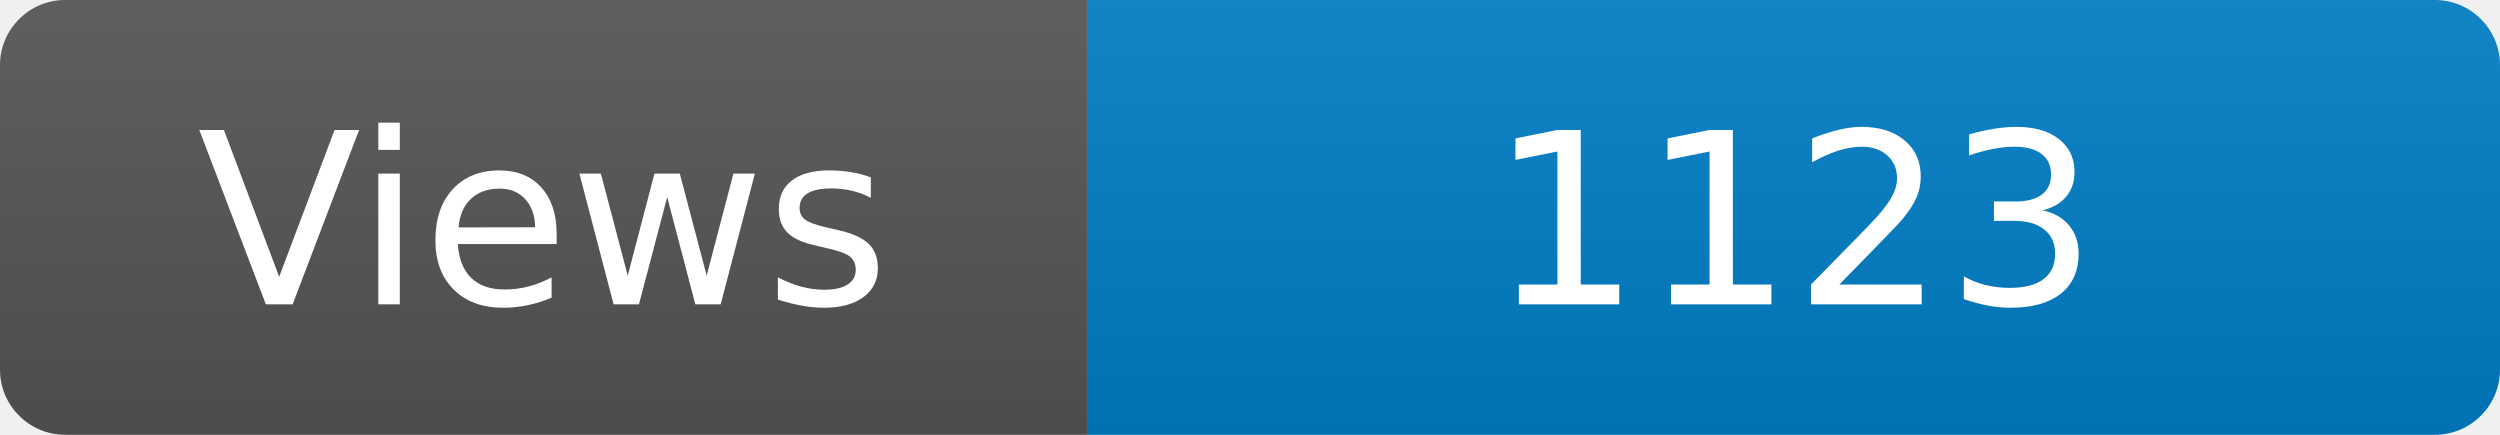
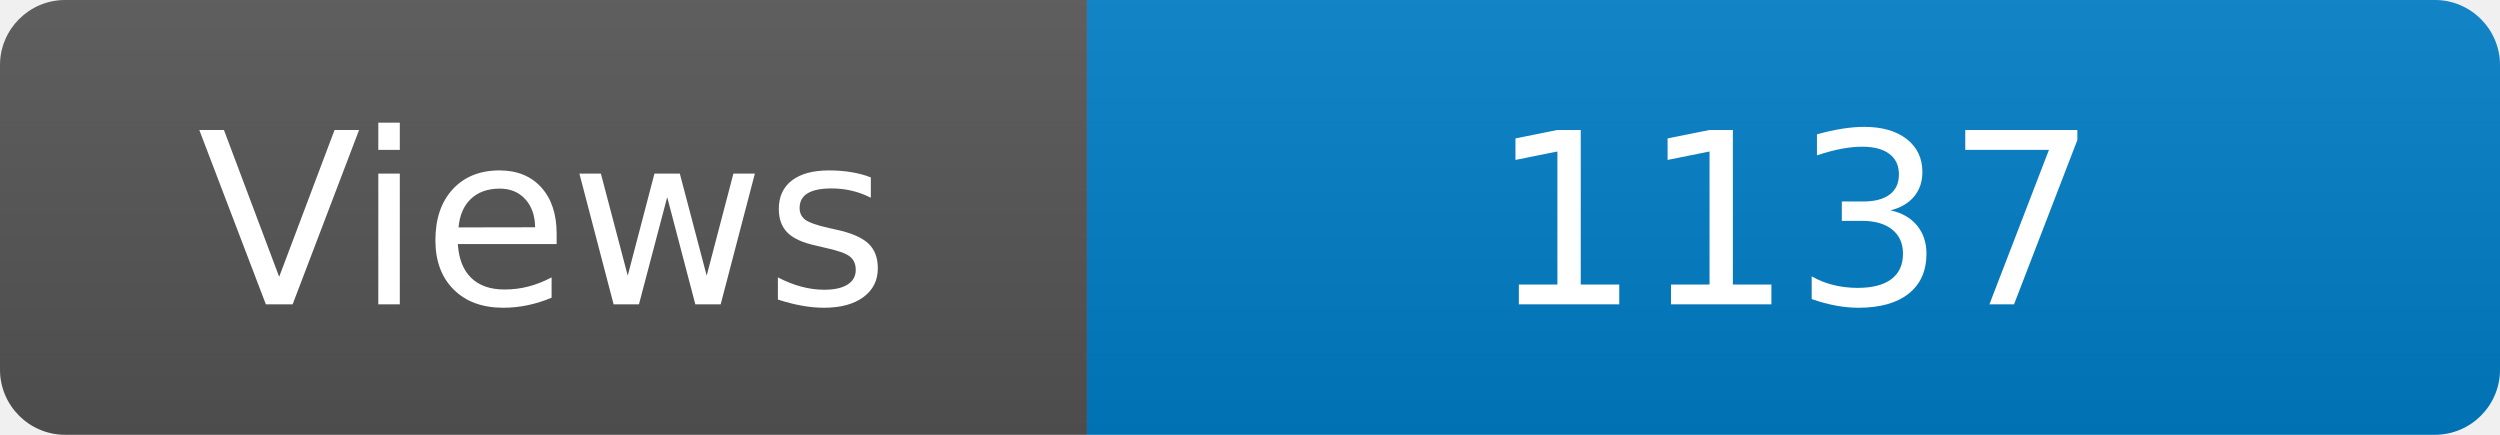
<svg xmlns="http://www.w3.org/2000/svg" width="115" height="20" role="img" aria-label="Maintained?: yes">
  <linearGradient id="s" x2="0" y2="100%">
    <stop offset="0" stop-color="#bbb" stop-opacity=".1" />
    <stop offset="1" stop-opacity=".1" />
  </linearGradient>
  <clipPath id="r">
    <rect width="115" height="20" rx="3" fill="#fff" />
  </clipPath>
  <g clip-path="url(#r)">
    <rect width="50" height="20" fill="#555" />
    <rect x="50" width="160" height="20" fill="#007ec6" />
    <rect width="115" height="20" fill="url(#s)" />
  </g>
  <g fill="#fff" text-anchor="middle" font-family="Verdana,Geneva,DejaVu Sans,sans-serif" font-size="110">
    <text x="250" y="140" transform="scale(.1)" fill="#fff">Views</text>
-     <text x="825" y="140" transform="scale(.1)" fill="#fff">1123</text>
+     <text x="825" y="140" transform="scale(.1)" fill="#fff">1137</text>
  </g>
</svg>
